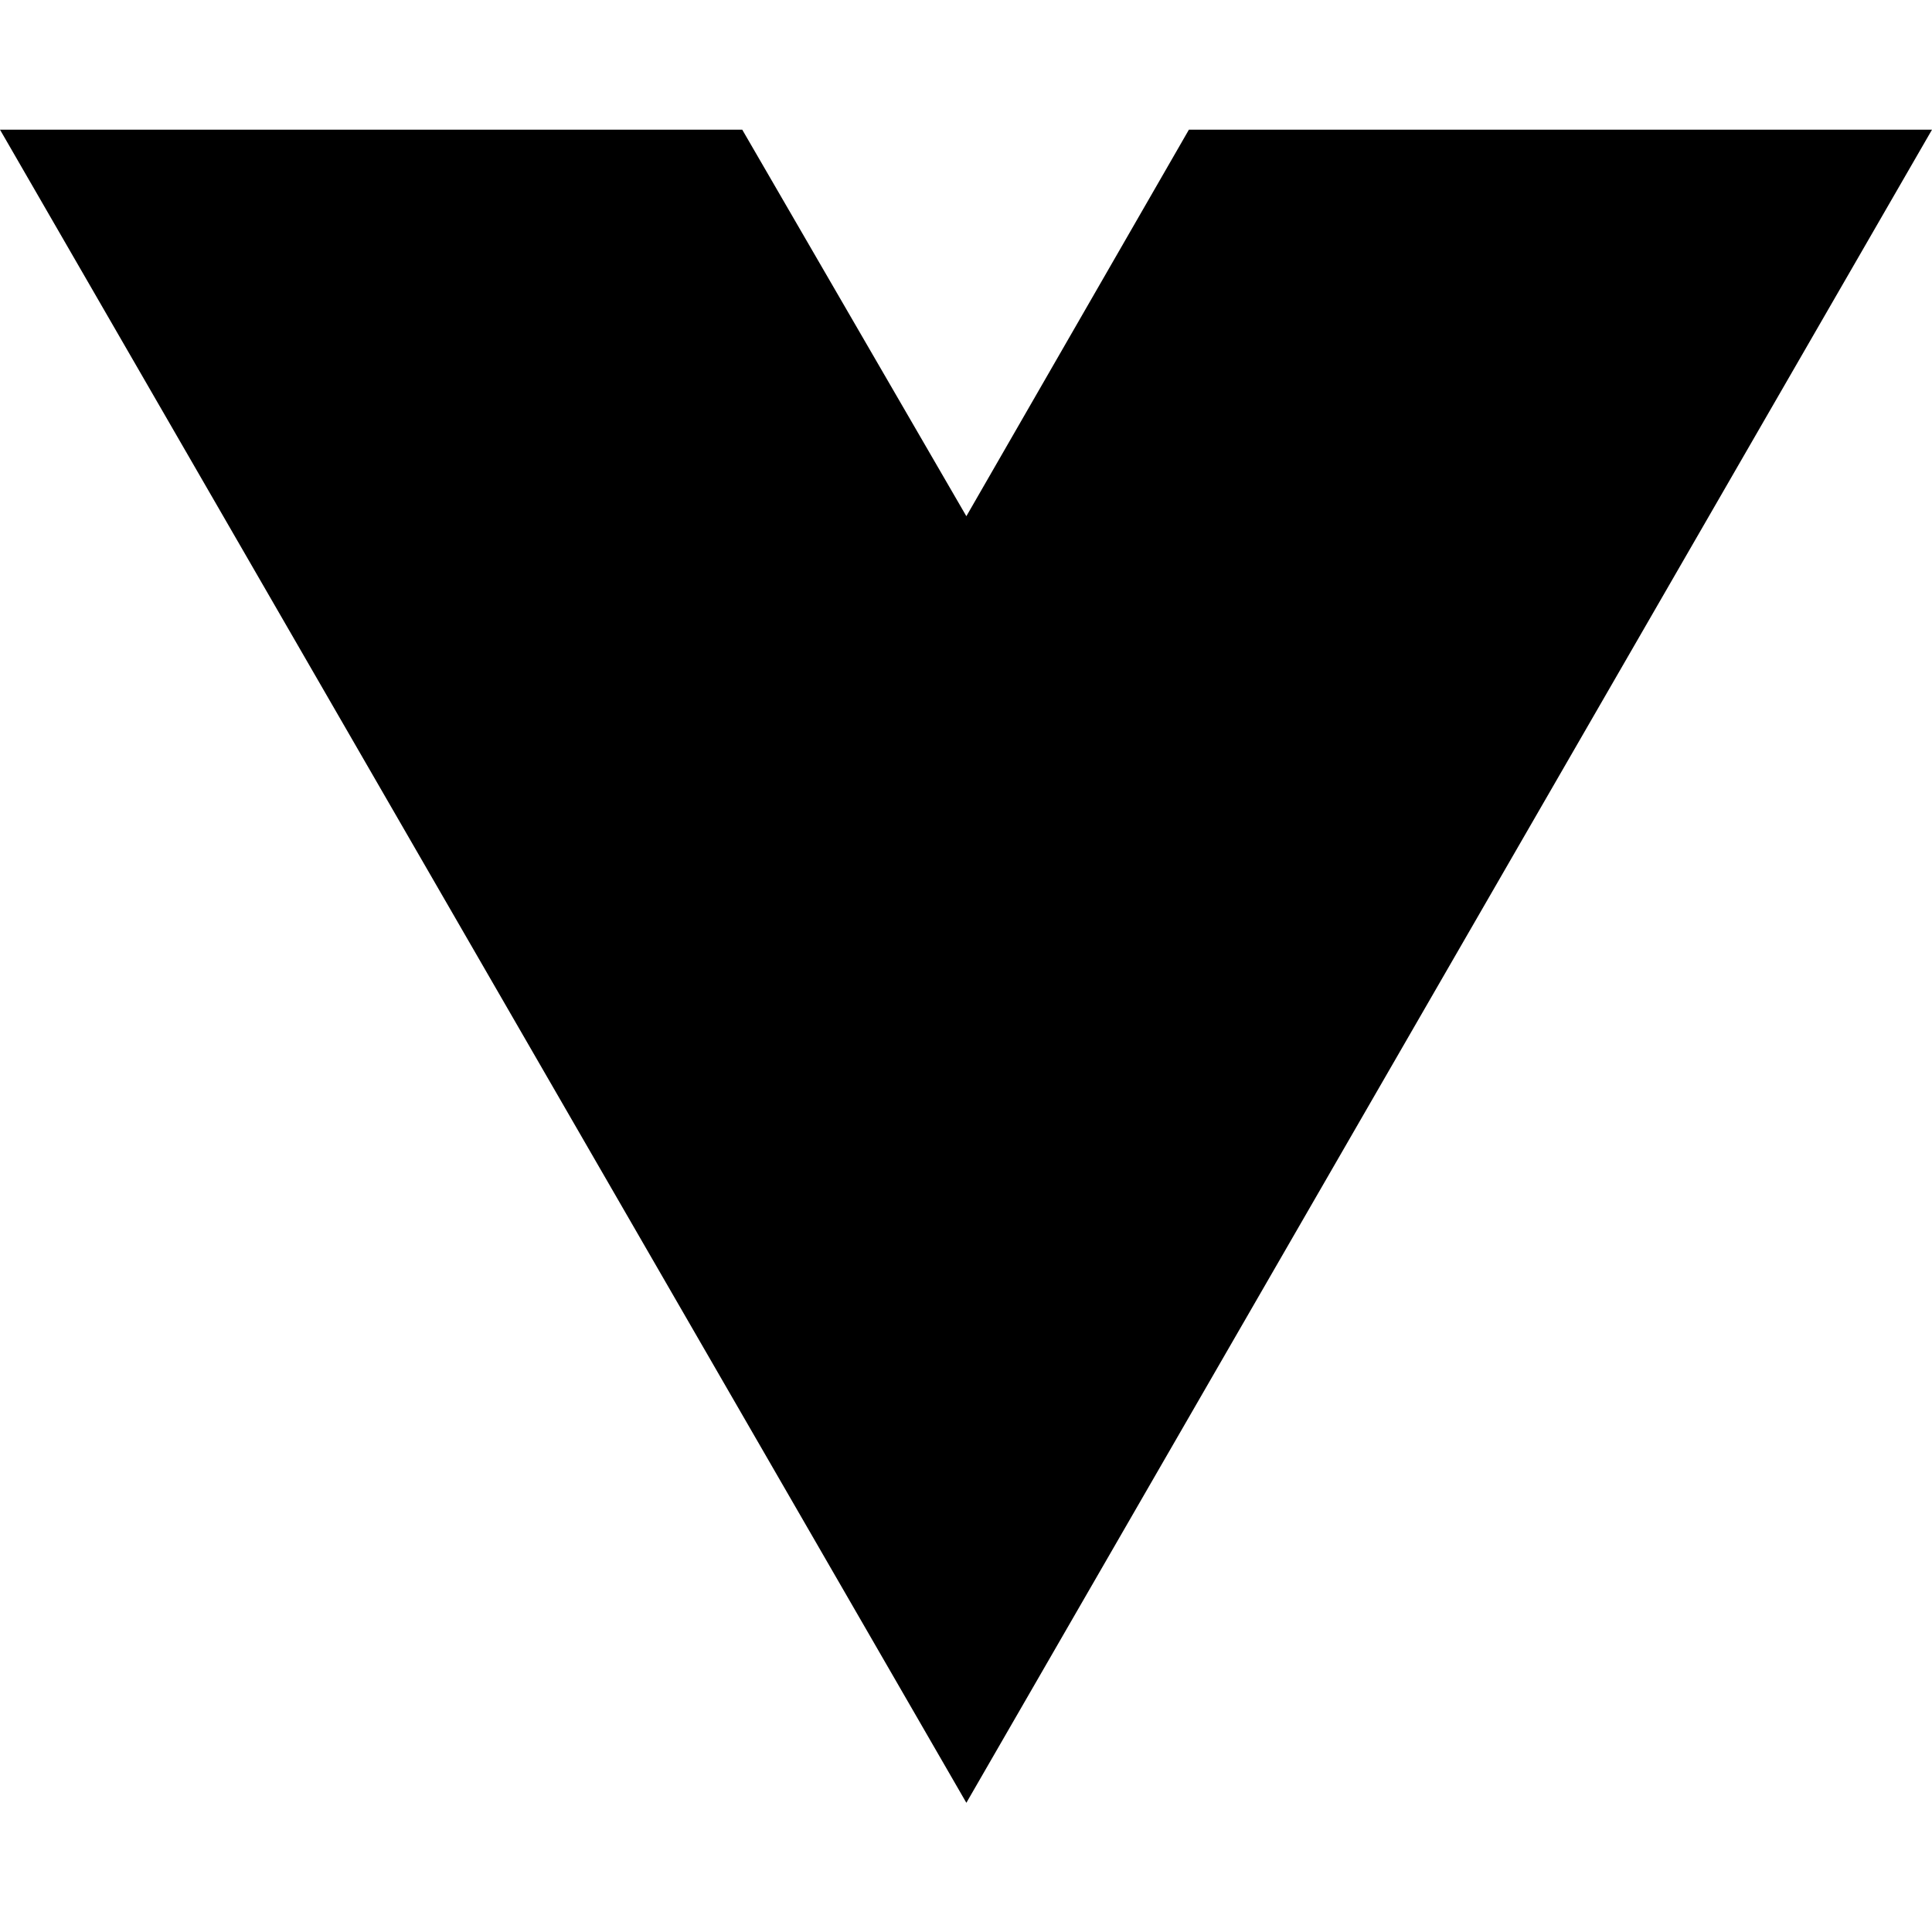
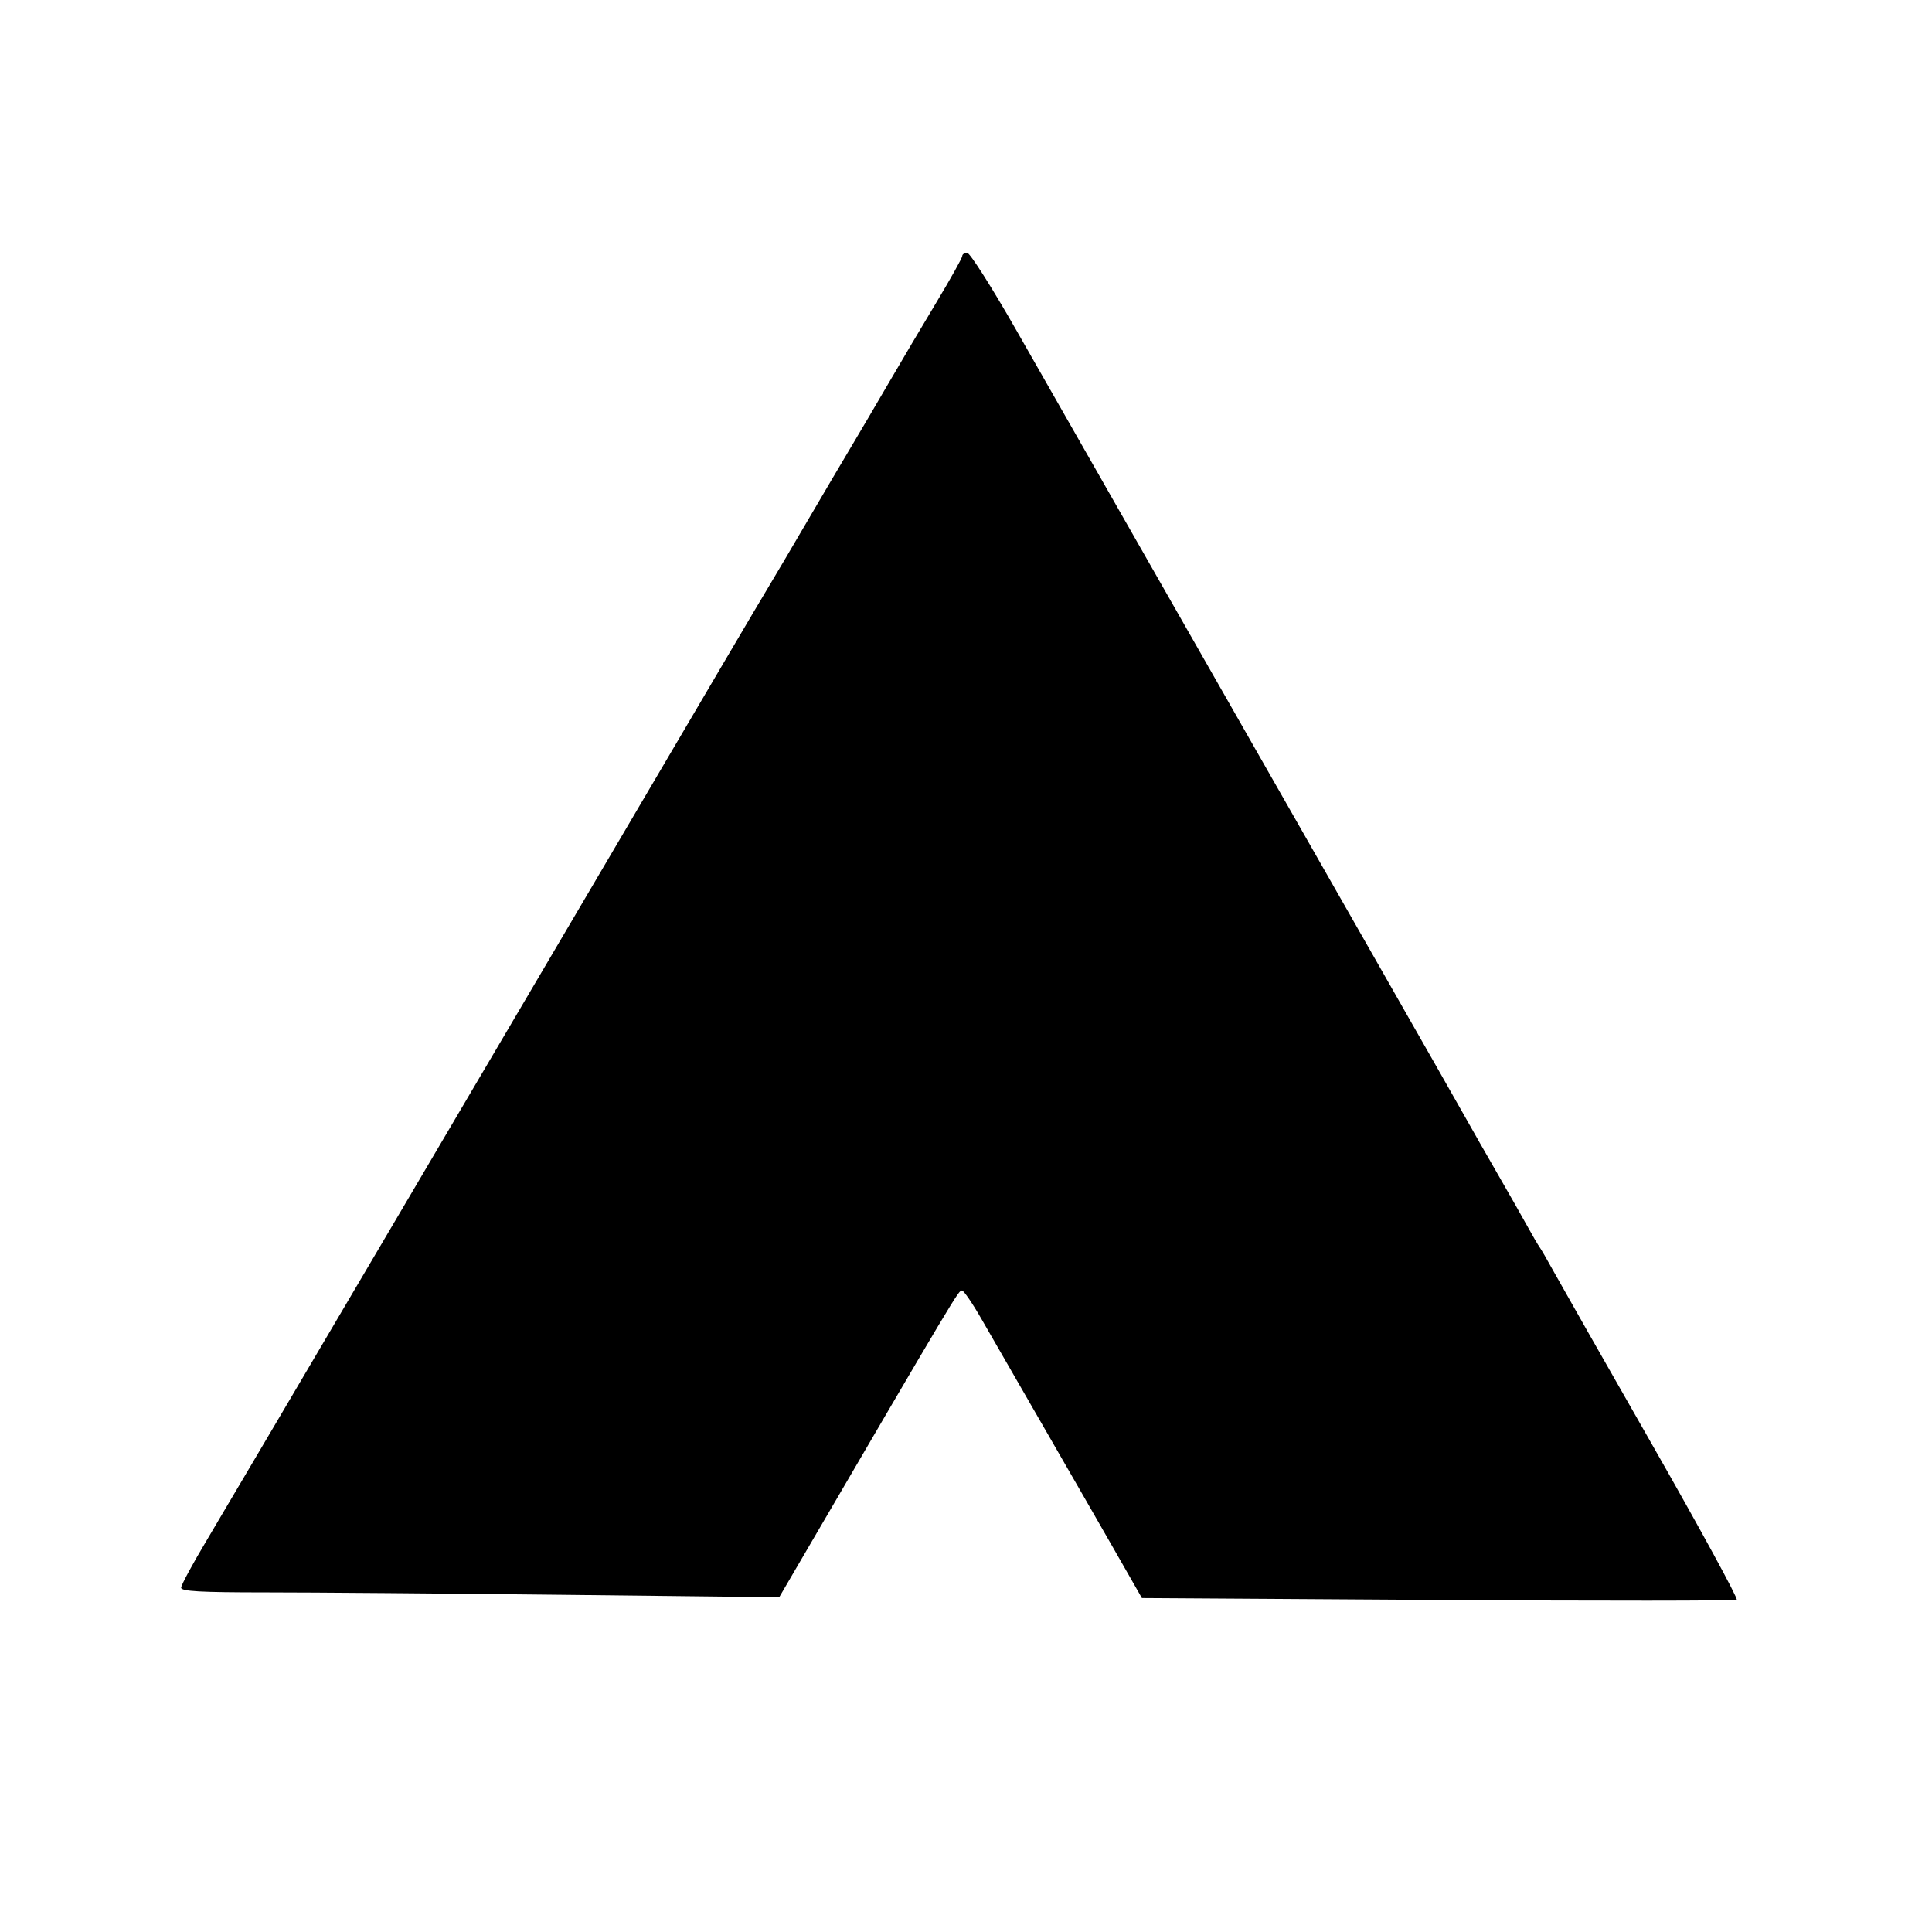
- <svg xmlns="http://www.w3.org/2000/svg" width="16" height="16" viewBox="0 0 16 16" fill="none">
-   <path d="M8.003 14.93L0 1.074H6.147L8.003 4.275L9.846 1.074H16L8.003 14.93Z" fill="black" />
+ <svg xmlns="http://www.w3.org/2000/svg" width="512" height="512" viewBox="0 0 512 512" version="1.1">
+   <path d="M 255 67.869 C 255 68.346, 251.923 73.859, 248.163 80.119 C 244.402 86.378, 238.709 96, 235.512 101.500 C 232.315 107, 227.814 114.650, 225.511 118.500 C 223.208 122.350, 218.034 131.125, 214.013 138 C 209.993 144.875, 205.481 152.525, 203.988 155 C 202.494 157.475, 197.436 166.025, 192.747 174 C 148.241 249.700, 60.349 398.896, 54.892 408.009 C 51.101 414.339, 48 420.076, 48 420.759 C 48 421.710, 53.220 422, 70.335 422 C 82.620 422, 118.282 422.288, 149.585 422.640 L 206.500 423.281 209.649 417.890 C 254.059 341.875, 253.985 342, 254.939 342 C 255.405 342, 257.780 345.487, 260.215 349.750 C 262.651 354.012, 269.973 366.725, 276.486 378 C 283 389.275, 291.544 404.125, 295.473 411 L 302.618 423.500 381.059 424 C 424.202 424.275, 459.837 424.253, 460.249 423.951 C 460.661 423.649, 450.601 405.199, 437.894 382.951 C 425.186 360.703, 413.427 340.025, 411.762 337 C 410.097 333.975, 408.405 331.050, 408.001 330.500 C 407.598 329.950, 406.152 327.475, 404.788 325 C 403.425 322.525, 399.840 316.225, 396.823 311 C 393.805 305.775, 390.083 299.250, 388.552 296.500 C 386.230 292.331, 354.825 237.279, 269.185 87.250 C 262.827 76.112, 257.035 67, 256.313 67 C 255.591 67, 255 67.391, 255 67.869" stroke="none" fill="black" fill-rule="evenodd" />
</svg>
